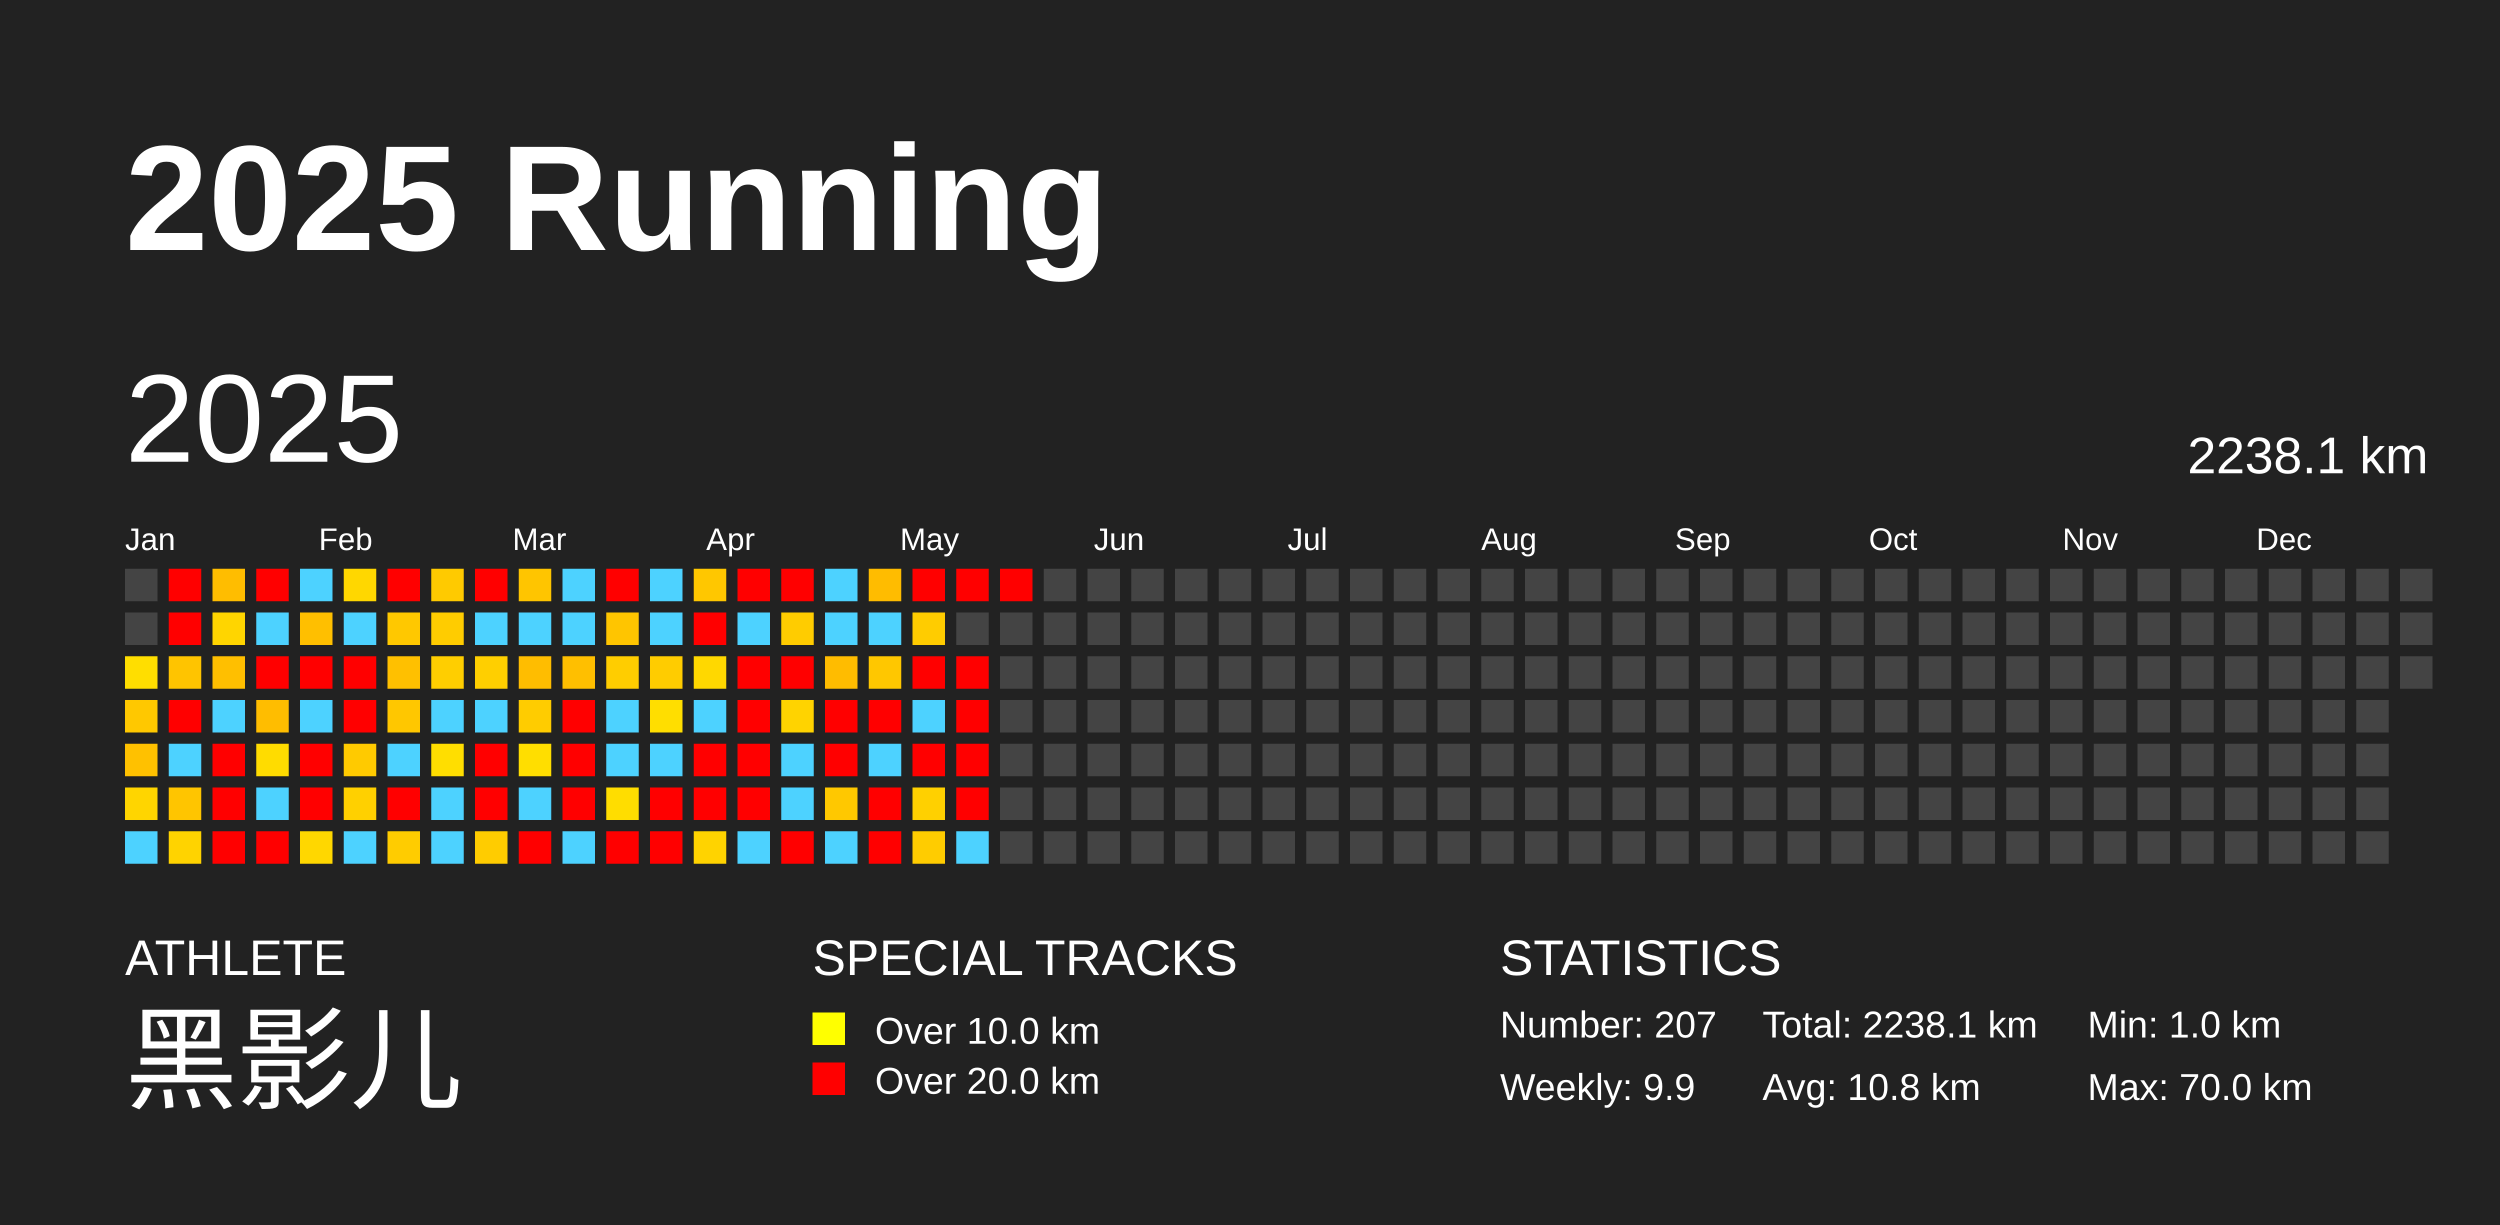
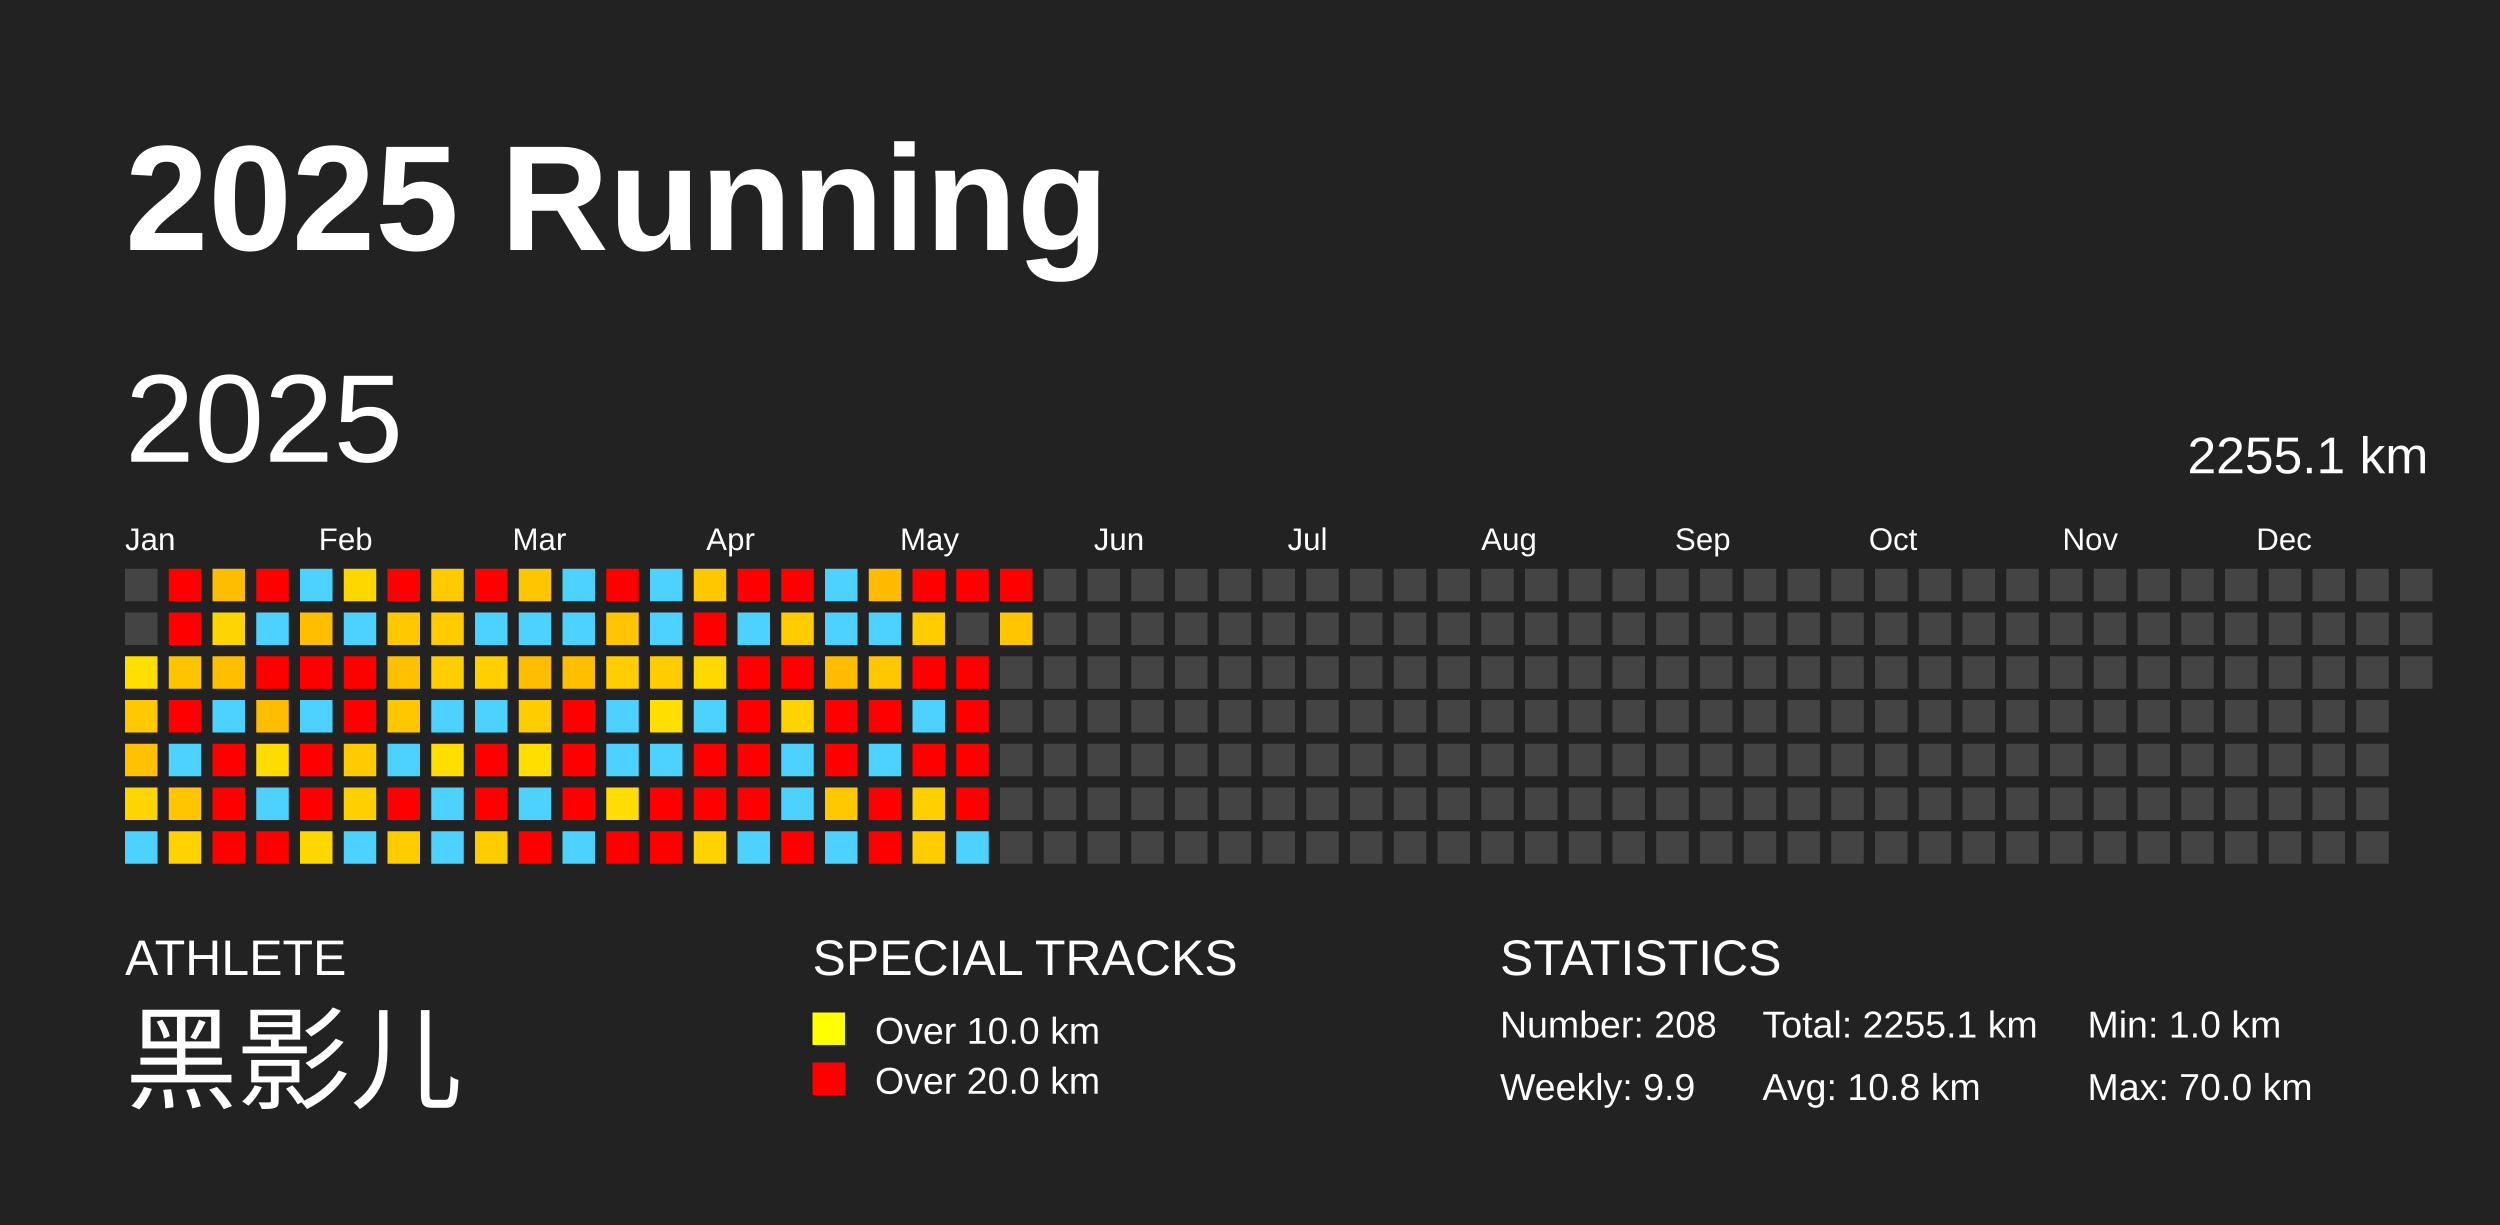
<svg xmlns="http://www.w3.org/2000/svg" baseProfile="full" height="98mm" version="1.1" viewBox="0,0,200,98" width="200mm">
  <defs />
  <rect fill="#222222" height="98" width="200" x="0" y="0" />
  <text fill="#FFFFFF" style="font-size:12px; font-family:Arial; font-weight:bold;" x="10" y="20">2025 Running</text>
  <text fill="#FFFFFF" style="font-size:4px; font-family:Arial" x="10" y="78">ATHLETE</text>
  <text fill="#FFFFFF" style="font-size:9px; font-family:Arial" x="10" y="88">黑影儿</text>
  <text fill="#FFFFFF" style="font-size:4px; font-family:Arial" x="65" y="78">SPECIAL TRACKS</text>
  <rect fill="yellow" height="2.6" width="2.6" x="65" y="81" />
  <text fill="#FFFFFF" style="font-size:3px; font-family:Arial" x="70" y="83.5">Over 10.0 km</text>
  <rect fill="red" height="2.6" width="2.6" x="65" y="85" />
  <text fill="#FFFFFF" style="font-size:3px; font-family:Arial" x="70" y="87.5">Over 20.0 km</text>
  <text fill="#FFFFFF" style="font-size:4px; font-family:Arial" x="120" y="78">STATISTICS</text>
-   <text fill="#FFFFFF" style="font-size:3px; font-family:Arial" x="120" y="83">Number: 207</text>
+   <text fill="#FFFFFF" style="font-size:3px; font-family:Arial" x="120" y="83">Number: 208</text>
  <text fill="#FFFFFF" style="font-size:3px; font-family:Arial" x="120" y="88">Weekly: 9.9</text>
-   <text fill="#FFFFFF" style="font-size:3px; font-family:Arial" x="141" y="83">Total: 2238.1 km</text>
+   <text fill="#FFFFFF" style="font-size:3px; font-family:Arial" x="141" y="83">Total: 2255.1 km</text>
  <text fill="#FFFFFF" style="font-size:3px; font-family:Arial" x="141" y="88">Avg: 10.8 km</text>
  <text fill="#FFFFFF" style="font-size:3px; font-family:Arial" x="167" y="83">Min: 1.0 km</text>
  <text fill="#FFFFFF" style="font-size:3px; font-family:Arial" x="167" y="88">Max: 70.0 km</text>
  <text dominant-baseline="hanging" fill="#FFFFFF" style="font-size:10.0px; font-family:Arial;" x="10" y="30">2025</text>
-   <text dominant-baseline="hanging" fill="#FFFFFF" style="font-size:4.125px; font-family:Arial;" x="175" y="35">2238.1 km</text>
+   <text dominant-baseline="hanging" fill="#FFFFFF" style="font-size:4.125px; font-family:Arial;" x="175" y="35">2255.1 km</text>
  <text fill="#FFFFFF" style="font-size:2.5px; font-family:Arial" x="10.0" y="44">Jan</text>
  <text fill="#FFFFFF" style="font-size:2.5px; font-family:Arial" x="25.5" y="44">Feb</text>
  <text fill="#FFFFFF" style="font-size:2.5px; font-family:Arial" x="41.0" y="44">Mar</text>
  <text fill="#FFFFFF" style="font-size:2.5px; font-family:Arial" x="56.5" y="44">Apr</text>
  <text fill="#FFFFFF" style="font-size:2.5px; font-family:Arial" x="72.0" y="44">May</text>
  <text fill="#FFFFFF" style="font-size:2.5px; font-family:Arial" x="87.5" y="44">Jun</text>
  <text fill="#FFFFFF" style="font-size:2.5px; font-family:Arial" x="103.0" y="44">Jul</text>
  <text fill="#FFFFFF" style="font-size:2.5px; font-family:Arial" x="118.5" y="44">Aug</text>
  <text fill="#FFFFFF" style="font-size:2.5px; font-family:Arial" x="134.0" y="44">Sep</text>
  <text fill="#FFFFFF" style="font-size:2.5px; font-family:Arial" x="149.5" y="44">Oct</text>
  <text fill="#FFFFFF" style="font-size:2.5px; font-family:Arial" x="165.0" y="44">Nov</text>
  <text fill="#FFFFFF" style="font-size:2.5px; font-family:Arial" x="180.5" y="44">Dec</text>
  <rect fill="#444444" height="2.6" width="2.6" x="10.0" y="45.5" />
  <rect fill="#444444" height="2.6" width="2.6" x="10.0" y="49.0" />
  <rect fill="#ffde00" height="2.6" width="2.6" x="10.0" y="52.5" />
  <rect fill="#ffc800" height="2.6" width="2.6" x="10.0" y="56.0" />
  <rect fill="#ffc100" height="2.6" width="2.6" x="10.0" y="59.5" />
  <rect fill="#ffd500" height="2.6" width="2.6" x="10.0" y="63.0" />
  <rect fill="#4dd2ff" height="2.6" width="2.6" x="10.0" y="66.5" />
  <rect fill="red" height="2.6" width="2.6" x="13.5" y="45.5" />
  <rect fill="red" height="2.6" width="2.6" x="13.5" y="49.0" />
  <rect fill="#ffc400" height="2.6" width="2.6" x="13.5" y="52.5" />
  <rect fill="red" height="2.6" width="2.6" x="13.5" y="56.0" />
  <rect fill="#4dd2ff" height="2.6" width="2.6" x="13.5" y="59.5" />
  <rect fill="#ffc500" height="2.6" width="2.6" x="13.5" y="63.0" />
  <rect fill="#ffd300" height="2.6" width="2.6" x="13.5" y="66.5" />
  <rect fill="#ffbd00" height="2.6" width="2.6" x="17.0" y="45.5" />
  <rect fill="#ffd500" height="2.6" width="2.6" x="17.0" y="49.0" />
  <rect fill="#ffbf00" height="2.6" width="2.6" x="17.0" y="52.5" />
  <rect fill="#4dd2ff" height="2.6" width="2.6" x="17.0" y="56.0" />
  <rect fill="red" height="2.6" width="2.6" x="17.0" y="59.5" />
  <rect fill="red" height="2.6" width="2.6" x="17.0" y="63.0" />
  <rect fill="red" height="2.6" width="2.6" x="17.0" y="66.5" />
  <rect fill="red" height="2.6" width="2.6" x="20.5" y="45.5" />
  <rect fill="#4dd2ff" height="2.6" width="2.6" x="20.5" y="49.0" />
  <rect fill="red" height="2.6" width="2.6" x="20.5" y="52.5" />
  <rect fill="#ffbd00" height="2.6" width="2.6" x="20.5" y="56.0" />
  <rect fill="#ffdc00" height="2.6" width="2.6" x="20.5" y="59.5" />
  <rect fill="#4dd2ff" height="2.6" width="2.6" x="20.5" y="63.0" />
  <rect fill="red" height="2.6" width="2.6" x="20.5" y="66.5" />
  <rect fill="#4dd2ff" height="2.6" width="2.6" x="24.0" y="45.5" />
  <rect fill="#ffbf00" height="2.6" width="2.6" x="24.0" y="49.0" />
  <rect fill="red" height="2.6" width="2.6" x="24.0" y="52.5" />
  <rect fill="#4dd2ff" height="2.6" width="2.6" x="24.0" y="56.0" />
  <rect fill="red" height="2.6" width="2.6" x="24.0" y="59.5" />
  <rect fill="red" height="2.6" width="2.6" x="24.0" y="63.0" />
  <rect fill="#ffd700" height="2.6" width="2.6" x="24.0" y="66.5" />
  <rect fill="#ffd700" height="2.6" width="2.6" x="27.5" y="45.5" />
  <rect fill="#4dd2ff" height="2.6" width="2.6" x="27.5" y="49.0" />
  <rect fill="red" height="2.6" width="2.6" x="27.5" y="52.5" />
  <rect fill="red" height="2.6" width="2.6" x="27.5" y="56.0" />
  <rect fill="#ffca00" height="2.6" width="2.6" x="27.5" y="59.5" />
  <rect fill="#ffd000" height="2.6" width="2.6" x="27.5" y="63.0" />
  <rect fill="#4dd2ff" height="2.6" width="2.6" x="27.5" y="66.5" />
  <rect fill="red" height="2.6" width="2.6" x="31.0" y="45.5" />
  <rect fill="#ffc800" height="2.6" width="2.6" x="31.0" y="49.0" />
  <rect fill="#ffc000" height="2.6" width="2.6" x="31.0" y="52.5" />
  <rect fill="#ffc700" height="2.6" width="2.6" x="31.0" y="56.0" />
  <rect fill="#4dd2ff" height="2.6" width="2.6" x="31.0" y="59.5" />
  <rect fill="red" height="2.6" width="2.6" x="31.0" y="63.0" />
  <rect fill="#ffcc00" height="2.6" width="2.6" x="31.0" y="66.5" />
  <rect fill="#ffca00" height="2.6" width="2.6" x="34.5" y="45.5" />
  <rect fill="#ffcc00" height="2.6" width="2.6" x="34.5" y="49.0" />
  <rect fill="#ffce00" height="2.6" width="2.6" x="34.5" y="52.5" />
  <rect fill="#4dd2ff" height="2.6" width="2.6" x="34.5" y="56.0" />
  <rect fill="#ffde00" height="2.6" width="2.6" x="34.5" y="59.5" />
  <rect fill="#4dd2ff" height="2.6" width="2.6" x="34.5" y="63.0" />
  <rect fill="#4dd2ff" height="2.6" width="2.6" x="34.5" y="66.5" />
  <rect fill="red" height="2.6" width="2.6" x="38.0" y="45.5" />
  <rect fill="#4dd2ff" height="2.6" width="2.6" x="38.0" y="49.0" />
  <rect fill="#ffcf00" height="2.6" width="2.6" x="38.0" y="52.5" />
  <rect fill="#4dd2ff" height="2.6" width="2.6" x="38.0" y="56.0" />
  <rect fill="red" height="2.6" width="2.6" x="38.0" y="59.5" />
  <rect fill="red" height="2.6" width="2.6" x="38.0" y="63.0" />
  <rect fill="#ffcc00" height="2.6" width="2.6" x="38.0" y="66.5" />
  <rect fill="#ffc500" height="2.6" width="2.6" x="41.5" y="45.5" />
  <rect fill="#4dd2ff" height="2.6" width="2.6" x="41.5" y="49.0" />
  <rect fill="#ffbd00" height="2.6" width="2.6" x="41.5" y="52.5" />
  <rect fill="#ffcc00" height="2.6" width="2.6" x="41.5" y="56.0" />
  <rect fill="#ffde00" height="2.6" width="2.6" x="41.5" y="59.5" />
  <rect fill="#4dd2ff" height="2.6" width="2.6" x="41.5" y="63.0" />
  <rect fill="red" height="2.6" width="2.6" x="41.5" y="66.5" />
  <rect fill="#4dd2ff" height="2.6" width="2.6" x="45.0" y="45.5" />
  <rect fill="#4dd2ff" height="2.6" width="2.6" x="45.0" y="49.0" />
  <rect fill="#ffbf00" height="2.6" width="2.6" x="45.0" y="52.5" />
  <rect fill="red" height="2.6" width="2.6" x="45.0" y="56.0" />
  <rect fill="red" height="2.6" width="2.6" x="45.0" y="59.5" />
  <rect fill="red" height="2.6" width="2.6" x="45.0" y="63.0" />
  <rect fill="#4dd2ff" height="2.6" width="2.6" x="45.0" y="66.5" />
  <rect fill="red" height="2.6" width="2.6" x="48.5" y="45.5" />
  <rect fill="#ffc500" height="2.6" width="2.6" x="48.5" y="49.0" />
  <rect fill="#ffcd00" height="2.6" width="2.6" x="48.5" y="52.5" />
  <rect fill="#4dd2ff" height="2.6" width="2.6" x="48.5" y="56.0" />
  <rect fill="#4dd2ff" height="2.6" width="2.6" x="48.5" y="59.5" />
  <rect fill="#ffdd00" height="2.6" width="2.6" x="48.5" y="63.0" />
  <rect fill="red" height="2.6" width="2.6" x="48.5" y="66.5" />
  <rect fill="#4dd2ff" height="2.6" width="2.6" x="52.0" y="45.5" />
  <rect fill="#4dd2ff" height="2.6" width="2.6" x="52.0" y="49.0" />
  <rect fill="#ffcc00" height="2.6" width="2.6" x="52.0" y="52.5" />
  <rect fill="#ffde00" height="2.6" width="2.6" x="52.0" y="56.0" />
  <rect fill="#4dd2ff" height="2.6" width="2.6" x="52.0" y="59.5" />
  <rect fill="red" height="2.6" width="2.6" x="52.0" y="63.0" />
  <rect fill="red" height="2.6" width="2.6" x="52.0" y="66.5" />
  <rect fill="#ffc700" height="2.6" width="2.6" x="55.5" y="45.5" />
  <rect fill="red" height="2.6" width="2.6" x="55.5" y="49.0" />
  <rect fill="#ffd800" height="2.6" width="2.6" x="55.5" y="52.5" />
  <rect fill="#4dd2ff" height="2.6" width="2.6" x="55.5" y="56.0" />
  <rect fill="red" height="2.6" width="2.6" x="55.5" y="59.5" />
  <rect fill="red" height="2.6" width="2.6" x="55.5" y="63.0" />
  <rect fill="#ffd300" height="2.6" width="2.6" x="55.5" y="66.5" />
  <rect fill="red" height="2.6" width="2.6" x="59.0" y="45.5" />
  <rect fill="#4dd2ff" height="2.6" width="2.6" x="59.0" y="49.0" />
  <rect fill="red" height="2.6" width="2.6" x="59.0" y="52.5" />
  <rect fill="red" height="2.6" width="2.6" x="59.0" y="56.0" />
  <rect fill="red" height="2.6" width="2.6" x="59.0" y="59.5" />
  <rect fill="red" height="2.6" width="2.6" x="59.0" y="63.0" />
  <rect fill="#4dd2ff" height="2.6" width="2.6" x="59.0" y="66.5" />
  <rect fill="red" height="2.6" width="2.6" x="62.5" y="45.5" />
  <rect fill="#ffcc00" height="2.6" width="2.6" x="62.5" y="49.0" />
  <rect fill="red" height="2.6" width="2.6" x="62.5" y="52.5" />
  <rect fill="#ffd300" height="2.6" width="2.6" x="62.5" y="56.0" />
  <rect fill="#4dd2ff" height="2.6" width="2.6" x="62.5" y="59.5" />
  <rect fill="#4dd2ff" height="2.6" width="2.6" x="62.5" y="63.0" />
  <rect fill="red" height="2.6" width="2.6" x="62.5" y="66.5" />
  <rect fill="#4dd2ff" height="2.6" width="2.6" x="66.0" y="45.5" />
  <rect fill="#4dd2ff" height="2.6" width="2.6" x="66.0" y="49.0" />
  <rect fill="#ffbc00" height="2.6" width="2.6" x="66.0" y="52.5" />
  <rect fill="red" height="2.6" width="2.6" x="66.0" y="56.0" />
  <rect fill="red" height="2.6" width="2.6" x="66.0" y="59.5" />
  <rect fill="#ffc800" height="2.6" width="2.6" x="66.0" y="63.0" />
  <rect fill="#4dd2ff" height="2.6" width="2.6" x="66.0" y="66.5" />
  <rect fill="#ffbc00" height="2.6" width="2.6" x="69.5" y="45.5" />
  <rect fill="#4dd2ff" height="2.6" width="2.6" x="69.5" y="49.0" />
  <rect fill="#ffc700" height="2.6" width="2.6" x="69.5" y="52.5" />
  <rect fill="red" height="2.6" width="2.6" x="69.5" y="56.0" />
  <rect fill="#4dd2ff" height="2.6" width="2.6" x="69.5" y="59.5" />
  <rect fill="red" height="2.6" width="2.6" x="69.5" y="63.0" />
  <rect fill="red" height="2.6" width="2.6" x="69.5" y="66.5" />
  <rect fill="red" height="2.6" width="2.6" x="73.0" y="45.5" />
  <rect fill="#ffcc00" height="2.6" width="2.6" x="73.0" y="49.0" />
  <rect fill="red" height="2.6" width="2.6" x="73.0" y="52.5" />
  <rect fill="#4dd2ff" height="2.6" width="2.6" x="73.0" y="56.0" />
  <rect fill="red" height="2.6" width="2.6" x="73.0" y="59.5" />
  <rect fill="#ffd000" height="2.6" width="2.6" x="73.0" y="63.0" />
  <rect fill="#ffcc00" height="2.6" width="2.6" x="73.0" y="66.5" />
  <rect fill="red" height="2.6" width="2.6" x="76.5" y="45.5" />
  <rect fill="#444444" height="2.6" width="2.6" x="76.5" y="49.0" />
  <rect fill="red" height="2.6" width="2.6" x="76.5" y="52.5" />
  <rect fill="red" height="2.6" width="2.6" x="76.5" y="56.0" />
  <rect fill="red" height="2.6" width="2.6" x="76.5" y="59.5" />
  <rect fill="red" height="2.6" width="2.6" x="76.5" y="63.0" />
  <rect fill="#4dd2ff" height="2.6" width="2.6" x="76.5" y="66.5" />
  <rect fill="red" height="2.6" width="2.6" x="80.0" y="45.5" />
-   <rect fill="#444444" height="2.6" width="2.6" x="80.0" y="49.0" />
+   <rect fill="#ffc500" height="2.6" width="2.6" x="80.0" y="49.0" />
  <rect fill="#444444" height="2.6" width="2.6" x="80.0" y="52.5" />
  <rect fill="#444444" height="2.6" width="2.6" x="80.0" y="56.0" />
  <rect fill="#444444" height="2.6" width="2.6" x="80.0" y="59.5" />
  <rect fill="#444444" height="2.6" width="2.6" x="80.0" y="63.0" />
  <rect fill="#444444" height="2.6" width="2.6" x="80.0" y="66.5" />
  <rect fill="#444444" height="2.6" width="2.6" x="83.5" y="45.5" />
  <rect fill="#444444" height="2.6" width="2.6" x="83.5" y="49.0" />
  <rect fill="#444444" height="2.6" width="2.6" x="83.5" y="52.5" />
  <rect fill="#444444" height="2.6" width="2.6" x="83.5" y="56.0" />
  <rect fill="#444444" height="2.6" width="2.6" x="83.5" y="59.5" />
  <rect fill="#444444" height="2.6" width="2.6" x="83.5" y="63.0" />
  <rect fill="#444444" height="2.6" width="2.6" x="83.5" y="66.5" />
  <rect fill="#444444" height="2.6" width="2.6" x="87.0" y="45.5" />
  <rect fill="#444444" height="2.6" width="2.6" x="87.0" y="49.0" />
  <rect fill="#444444" height="2.6" width="2.6" x="87.0" y="52.5" />
  <rect fill="#444444" height="2.6" width="2.6" x="87.0" y="56.0" />
  <rect fill="#444444" height="2.6" width="2.6" x="87.0" y="59.5" />
  <rect fill="#444444" height="2.6" width="2.6" x="87.0" y="63.0" />
  <rect fill="#444444" height="2.6" width="2.6" x="87.0" y="66.5" />
  <rect fill="#444444" height="2.6" width="2.6" x="90.5" y="45.5" />
  <rect fill="#444444" height="2.6" width="2.6" x="90.5" y="49.0" />
  <rect fill="#444444" height="2.6" width="2.6" x="90.5" y="52.5" />
  <rect fill="#444444" height="2.6" width="2.6" x="90.5" y="56.0" />
  <rect fill="#444444" height="2.6" width="2.6" x="90.5" y="59.5" />
  <rect fill="#444444" height="2.6" width="2.6" x="90.5" y="63.0" />
  <rect fill="#444444" height="2.6" width="2.6" x="90.5" y="66.5" />
  <rect fill="#444444" height="2.6" width="2.6" x="94.0" y="45.5" />
  <rect fill="#444444" height="2.6" width="2.6" x="94.0" y="49.0" />
  <rect fill="#444444" height="2.6" width="2.6" x="94.0" y="52.5" />
  <rect fill="#444444" height="2.6" width="2.6" x="94.0" y="56.0" />
  <rect fill="#444444" height="2.6" width="2.6" x="94.0" y="59.5" />
  <rect fill="#444444" height="2.6" width="2.6" x="94.0" y="63.0" />
  <rect fill="#444444" height="2.6" width="2.6" x="94.0" y="66.5" />
  <rect fill="#444444" height="2.6" width="2.6" x="97.5" y="45.5" />
  <rect fill="#444444" height="2.6" width="2.6" x="97.5" y="49.0" />
  <rect fill="#444444" height="2.6" width="2.6" x="97.5" y="52.5" />
  <rect fill="#444444" height="2.6" width="2.6" x="97.5" y="56.0" />
  <rect fill="#444444" height="2.6" width="2.6" x="97.5" y="59.5" />
  <rect fill="#444444" height="2.6" width="2.6" x="97.5" y="63.0" />
  <rect fill="#444444" height="2.6" width="2.6" x="97.5" y="66.5" />
  <rect fill="#444444" height="2.6" width="2.6" x="101.0" y="45.5" />
  <rect fill="#444444" height="2.6" width="2.6" x="101.0" y="49.0" />
  <rect fill="#444444" height="2.6" width="2.6" x="101.0" y="52.5" />
  <rect fill="#444444" height="2.6" width="2.6" x="101.0" y="56.0" />
  <rect fill="#444444" height="2.6" width="2.6" x="101.0" y="59.5" />
  <rect fill="#444444" height="2.6" width="2.6" x="101.0" y="63.0" />
  <rect fill="#444444" height="2.6" width="2.6" x="101.0" y="66.5" />
  <rect fill="#444444" height="2.6" width="2.6" x="104.5" y="45.5" />
  <rect fill="#444444" height="2.6" width="2.6" x="104.5" y="49.0" />
  <rect fill="#444444" height="2.6" width="2.6" x="104.5" y="52.5" />
  <rect fill="#444444" height="2.6" width="2.6" x="104.5" y="56.0" />
  <rect fill="#444444" height="2.6" width="2.6" x="104.5" y="59.5" />
  <rect fill="#444444" height="2.6" width="2.6" x="104.5" y="63.0" />
  <rect fill="#444444" height="2.6" width="2.6" x="104.5" y="66.5" />
  <rect fill="#444444" height="2.6" width="2.6" x="108.0" y="45.5" />
  <rect fill="#444444" height="2.6" width="2.6" x="108.0" y="49.0" />
  <rect fill="#444444" height="2.6" width="2.6" x="108.0" y="52.5" />
  <rect fill="#444444" height="2.6" width="2.6" x="108.0" y="56.0" />
  <rect fill="#444444" height="2.6" width="2.6" x="108.0" y="59.5" />
  <rect fill="#444444" height="2.6" width="2.6" x="108.0" y="63.0" />
  <rect fill="#444444" height="2.6" width="2.6" x="108.0" y="66.5" />
  <rect fill="#444444" height="2.6" width="2.6" x="111.5" y="45.5" />
  <rect fill="#444444" height="2.6" width="2.6" x="111.5" y="49.0" />
  <rect fill="#444444" height="2.6" width="2.6" x="111.5" y="52.5" />
  <rect fill="#444444" height="2.6" width="2.6" x="111.5" y="56.0" />
  <rect fill="#444444" height="2.6" width="2.6" x="111.5" y="59.5" />
  <rect fill="#444444" height="2.6" width="2.6" x="111.5" y="63.0" />
  <rect fill="#444444" height="2.6" width="2.6" x="111.5" y="66.5" />
  <rect fill="#444444" height="2.6" width="2.6" x="115.0" y="45.5" />
  <rect fill="#444444" height="2.6" width="2.6" x="115.0" y="49.0" />
  <rect fill="#444444" height="2.6" width="2.6" x="115.0" y="52.5" />
  <rect fill="#444444" height="2.6" width="2.6" x="115.0" y="56.0" />
  <rect fill="#444444" height="2.6" width="2.6" x="115.0" y="59.5" />
  <rect fill="#444444" height="2.6" width="2.6" x="115.0" y="63.0" />
  <rect fill="#444444" height="2.6" width="2.6" x="115.0" y="66.5" />
  <rect fill="#444444" height="2.6" width="2.6" x="118.5" y="45.5" />
  <rect fill="#444444" height="2.6" width="2.6" x="118.5" y="49.0" />
  <rect fill="#444444" height="2.6" width="2.6" x="118.5" y="52.5" />
  <rect fill="#444444" height="2.6" width="2.6" x="118.5" y="56.0" />
  <rect fill="#444444" height="2.6" width="2.6" x="118.5" y="59.5" />
  <rect fill="#444444" height="2.6" width="2.6" x="118.5" y="63.0" />
  <rect fill="#444444" height="2.6" width="2.6" x="118.5" y="66.5" />
  <rect fill="#444444" height="2.6" width="2.6" x="122.0" y="45.5" />
  <rect fill="#444444" height="2.6" width="2.6" x="122.0" y="49.0" />
  <rect fill="#444444" height="2.6" width="2.6" x="122.0" y="52.5" />
  <rect fill="#444444" height="2.6" width="2.6" x="122.0" y="56.0" />
  <rect fill="#444444" height="2.6" width="2.6" x="122.0" y="59.5" />
  <rect fill="#444444" height="2.6" width="2.6" x="122.0" y="63.0" />
  <rect fill="#444444" height="2.6" width="2.6" x="122.0" y="66.5" />
  <rect fill="#444444" height="2.6" width="2.6" x="125.5" y="45.5" />
  <rect fill="#444444" height="2.6" width="2.6" x="125.5" y="49.0" />
  <rect fill="#444444" height="2.6" width="2.6" x="125.5" y="52.5" />
  <rect fill="#444444" height="2.6" width="2.6" x="125.5" y="56.0" />
  <rect fill="#444444" height="2.6" width="2.6" x="125.5" y="59.5" />
  <rect fill="#444444" height="2.6" width="2.6" x="125.5" y="63.0" />
  <rect fill="#444444" height="2.6" width="2.6" x="125.5" y="66.5" />
  <rect fill="#444444" height="2.6" width="2.6" x="129.0" y="45.5" />
  <rect fill="#444444" height="2.6" width="2.6" x="129.0" y="49.0" />
  <rect fill="#444444" height="2.6" width="2.6" x="129.0" y="52.5" />
  <rect fill="#444444" height="2.6" width="2.6" x="129.0" y="56.0" />
  <rect fill="#444444" height="2.6" width="2.6" x="129.0" y="59.5" />
  <rect fill="#444444" height="2.6" width="2.6" x="129.0" y="63.0" />
  <rect fill="#444444" height="2.6" width="2.6" x="129.0" y="66.5" />
  <rect fill="#444444" height="2.6" width="2.6" x="132.5" y="45.5" />
  <rect fill="#444444" height="2.6" width="2.6" x="132.5" y="49.0" />
  <rect fill="#444444" height="2.6" width="2.6" x="132.5" y="52.5" />
  <rect fill="#444444" height="2.6" width="2.6" x="132.5" y="56.0" />
  <rect fill="#444444" height="2.6" width="2.6" x="132.5" y="59.5" />
  <rect fill="#444444" height="2.6" width="2.6" x="132.5" y="63.0" />
  <rect fill="#444444" height="2.6" width="2.6" x="132.5" y="66.5" />
  <rect fill="#444444" height="2.6" width="2.6" x="136.0" y="45.5" />
  <rect fill="#444444" height="2.6" width="2.6" x="136.0" y="49.0" />
  <rect fill="#444444" height="2.6" width="2.6" x="136.0" y="52.5" />
  <rect fill="#444444" height="2.6" width="2.6" x="136.0" y="56.0" />
  <rect fill="#444444" height="2.6" width="2.6" x="136.0" y="59.5" />
  <rect fill="#444444" height="2.6" width="2.6" x="136.0" y="63.0" />
  <rect fill="#444444" height="2.6" width="2.6" x="136.0" y="66.5" />
  <rect fill="#444444" height="2.6" width="2.6" x="139.5" y="45.5" />
  <rect fill="#444444" height="2.6" width="2.6" x="139.5" y="49.0" />
  <rect fill="#444444" height="2.6" width="2.6" x="139.5" y="52.5" />
  <rect fill="#444444" height="2.6" width="2.6" x="139.5" y="56.0" />
  <rect fill="#444444" height="2.6" width="2.6" x="139.5" y="59.5" />
  <rect fill="#444444" height="2.6" width="2.6" x="139.5" y="63.0" />
  <rect fill="#444444" height="2.6" width="2.6" x="139.5" y="66.5" />
  <rect fill="#444444" height="2.6" width="2.6" x="143.0" y="45.5" />
  <rect fill="#444444" height="2.6" width="2.6" x="143.0" y="49.0" />
  <rect fill="#444444" height="2.6" width="2.6" x="143.0" y="52.5" />
  <rect fill="#444444" height="2.6" width="2.6" x="143.0" y="56.0" />
  <rect fill="#444444" height="2.6" width="2.6" x="143.0" y="59.5" />
  <rect fill="#444444" height="2.6" width="2.6" x="143.0" y="63.0" />
  <rect fill="#444444" height="2.6" width="2.6" x="143.0" y="66.5" />
  <rect fill="#444444" height="2.6" width="2.6" x="146.5" y="45.5" />
  <rect fill="#444444" height="2.6" width="2.6" x="146.5" y="49.0" />
  <rect fill="#444444" height="2.6" width="2.6" x="146.5" y="52.5" />
  <rect fill="#444444" height="2.6" width="2.6" x="146.5" y="56.0" />
  <rect fill="#444444" height="2.6" width="2.6" x="146.5" y="59.5" />
  <rect fill="#444444" height="2.6" width="2.6" x="146.5" y="63.0" />
  <rect fill="#444444" height="2.6" width="2.6" x="146.5" y="66.5" />
  <rect fill="#444444" height="2.6" width="2.6" x="150.0" y="45.5" />
  <rect fill="#444444" height="2.6" width="2.6" x="150.0" y="49.0" />
  <rect fill="#444444" height="2.6" width="2.6" x="150.0" y="52.5" />
  <rect fill="#444444" height="2.6" width="2.6" x="150.0" y="56.0" />
  <rect fill="#444444" height="2.6" width="2.6" x="150.0" y="59.5" />
  <rect fill="#444444" height="2.6" width="2.6" x="150.0" y="63.0" />
  <rect fill="#444444" height="2.6" width="2.6" x="150.0" y="66.5" />
  <rect fill="#444444" height="2.6" width="2.6" x="153.5" y="45.5" />
  <rect fill="#444444" height="2.6" width="2.6" x="153.5" y="49.0" />
  <rect fill="#444444" height="2.6" width="2.6" x="153.5" y="52.5" />
  <rect fill="#444444" height="2.6" width="2.6" x="153.5" y="56.0" />
  <rect fill="#444444" height="2.6" width="2.6" x="153.5" y="59.5" />
  <rect fill="#444444" height="2.6" width="2.6" x="153.5" y="63.0" />
  <rect fill="#444444" height="2.6" width="2.6" x="153.5" y="66.5" />
  <rect fill="#444444" height="2.6" width="2.6" x="157.0" y="45.5" />
  <rect fill="#444444" height="2.6" width="2.6" x="157.0" y="49.0" />
  <rect fill="#444444" height="2.6" width="2.6" x="157.0" y="52.5" />
  <rect fill="#444444" height="2.6" width="2.6" x="157.0" y="56.0" />
  <rect fill="#444444" height="2.6" width="2.6" x="157.0" y="59.5" />
  <rect fill="#444444" height="2.6" width="2.6" x="157.0" y="63.0" />
  <rect fill="#444444" height="2.6" width="2.6" x="157.0" y="66.5" />
  <rect fill="#444444" height="2.6" width="2.6" x="160.5" y="45.5" />
  <rect fill="#444444" height="2.6" width="2.6" x="160.5" y="49.0" />
  <rect fill="#444444" height="2.6" width="2.6" x="160.5" y="52.5" />
  <rect fill="#444444" height="2.6" width="2.6" x="160.5" y="56.0" />
  <rect fill="#444444" height="2.6" width="2.6" x="160.5" y="59.5" />
  <rect fill="#444444" height="2.6" width="2.6" x="160.5" y="63.0" />
  <rect fill="#444444" height="2.6" width="2.6" x="160.5" y="66.5" />
  <rect fill="#444444" height="2.6" width="2.6" x="164.0" y="45.5" />
  <rect fill="#444444" height="2.6" width="2.6" x="164.0" y="49.0" />
  <rect fill="#444444" height="2.6" width="2.6" x="164.0" y="52.5" />
  <rect fill="#444444" height="2.6" width="2.6" x="164.0" y="56.0" />
  <rect fill="#444444" height="2.6" width="2.6" x="164.0" y="59.5" />
  <rect fill="#444444" height="2.6" width="2.6" x="164.0" y="63.0" />
  <rect fill="#444444" height="2.6" width="2.6" x="164.0" y="66.5" />
  <rect fill="#444444" height="2.6" width="2.6" x="167.5" y="45.5" />
  <rect fill="#444444" height="2.6" width="2.6" x="167.5" y="49.0" />
  <rect fill="#444444" height="2.6" width="2.6" x="167.5" y="52.5" />
  <rect fill="#444444" height="2.6" width="2.6" x="167.5" y="56.0" />
  <rect fill="#444444" height="2.6" width="2.6" x="167.5" y="59.5" />
  <rect fill="#444444" height="2.6" width="2.6" x="167.5" y="63.0" />
  <rect fill="#444444" height="2.6" width="2.6" x="167.5" y="66.5" />
  <rect fill="#444444" height="2.6" width="2.6" x="171.0" y="45.5" />
  <rect fill="#444444" height="2.6" width="2.6" x="171.0" y="49.0" />
  <rect fill="#444444" height="2.6" width="2.6" x="171.0" y="52.5" />
  <rect fill="#444444" height="2.6" width="2.6" x="171.0" y="56.0" />
  <rect fill="#444444" height="2.6" width="2.6" x="171.0" y="59.5" />
  <rect fill="#444444" height="2.6" width="2.6" x="171.0" y="63.0" />
  <rect fill="#444444" height="2.6" width="2.6" x="171.0" y="66.5" />
  <rect fill="#444444" height="2.6" width="2.6" x="174.5" y="45.5" />
  <rect fill="#444444" height="2.6" width="2.6" x="174.5" y="49.0" />
  <rect fill="#444444" height="2.6" width="2.6" x="174.5" y="52.5" />
  <rect fill="#444444" height="2.6" width="2.6" x="174.5" y="56.0" />
  <rect fill="#444444" height="2.6" width="2.6" x="174.5" y="59.5" />
  <rect fill="#444444" height="2.6" width="2.6" x="174.5" y="63.0" />
  <rect fill="#444444" height="2.6" width="2.6" x="174.5" y="66.5" />
  <rect fill="#444444" height="2.6" width="2.6" x="178.0" y="45.5" />
  <rect fill="#444444" height="2.6" width="2.6" x="178.0" y="49.0" />
  <rect fill="#444444" height="2.6" width="2.6" x="178.0" y="52.5" />
  <rect fill="#444444" height="2.6" width="2.6" x="178.0" y="56.0" />
  <rect fill="#444444" height="2.6" width="2.6" x="178.0" y="59.5" />
  <rect fill="#444444" height="2.6" width="2.6" x="178.0" y="63.0" />
  <rect fill="#444444" height="2.6" width="2.6" x="178.0" y="66.5" />
  <rect fill="#444444" height="2.6" width="2.6" x="181.5" y="45.5" />
  <rect fill="#444444" height="2.6" width="2.6" x="181.5" y="49.0" />
  <rect fill="#444444" height="2.6" width="2.6" x="181.5" y="52.5" />
  <rect fill="#444444" height="2.6" width="2.6" x="181.5" y="56.0" />
  <rect fill="#444444" height="2.6" width="2.6" x="181.5" y="59.5" />
  <rect fill="#444444" height="2.6" width="2.6" x="181.5" y="63.0" />
  <rect fill="#444444" height="2.6" width="2.6" x="181.5" y="66.5" />
  <rect fill="#444444" height="2.6" width="2.6" x="185.0" y="45.5" />
  <rect fill="#444444" height="2.6" width="2.6" x="185.0" y="49.0" />
  <rect fill="#444444" height="2.6" width="2.6" x="185.0" y="52.5" />
  <rect fill="#444444" height="2.6" width="2.6" x="185.0" y="56.0" />
  <rect fill="#444444" height="2.6" width="2.6" x="185.0" y="59.5" />
  <rect fill="#444444" height="2.6" width="2.6" x="185.0" y="63.0" />
  <rect fill="#444444" height="2.6" width="2.6" x="185.0" y="66.5" />
  <rect fill="#444444" height="2.6" width="2.6" x="188.5" y="45.5" />
  <rect fill="#444444" height="2.6" width="2.6" x="188.5" y="49.0" />
  <rect fill="#444444" height="2.6" width="2.6" x="188.5" y="52.5" />
  <rect fill="#444444" height="2.6" width="2.6" x="188.5" y="56.0" />
  <rect fill="#444444" height="2.6" width="2.6" x="188.5" y="59.5" />
  <rect fill="#444444" height="2.6" width="2.6" x="188.5" y="63.0" />
  <rect fill="#444444" height="2.6" width="2.6" x="188.5" y="66.5" />
  <rect fill="#444444" height="2.6" width="2.6" x="192.0" y="45.5" />
  <rect fill="#444444" height="2.6" width="2.6" x="192.0" y="49.0" />
  <rect fill="#444444" height="2.6" width="2.6" x="192.0" y="52.5" />
</svg>
